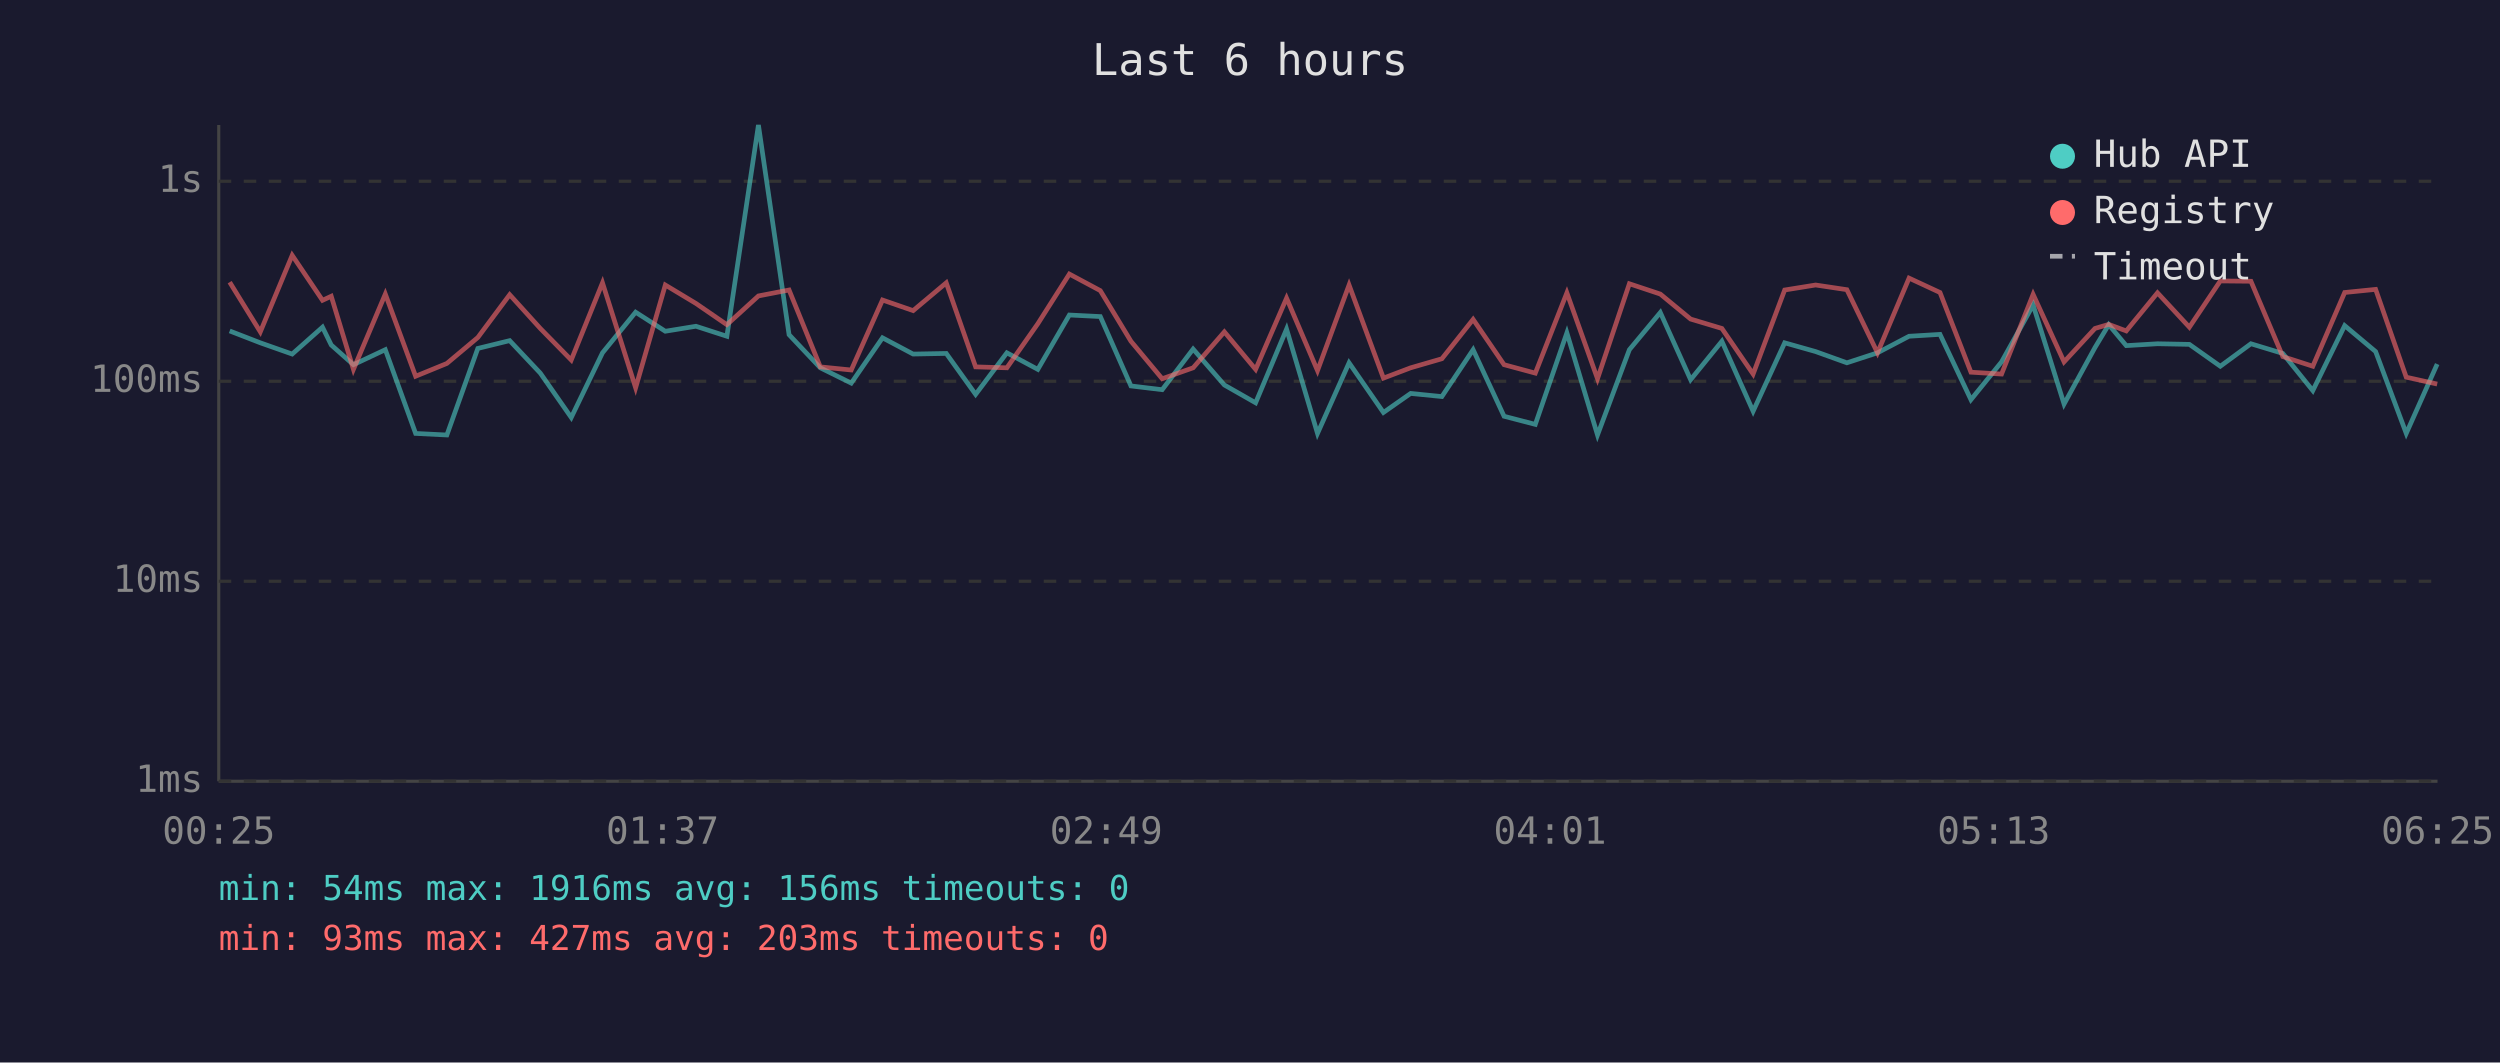
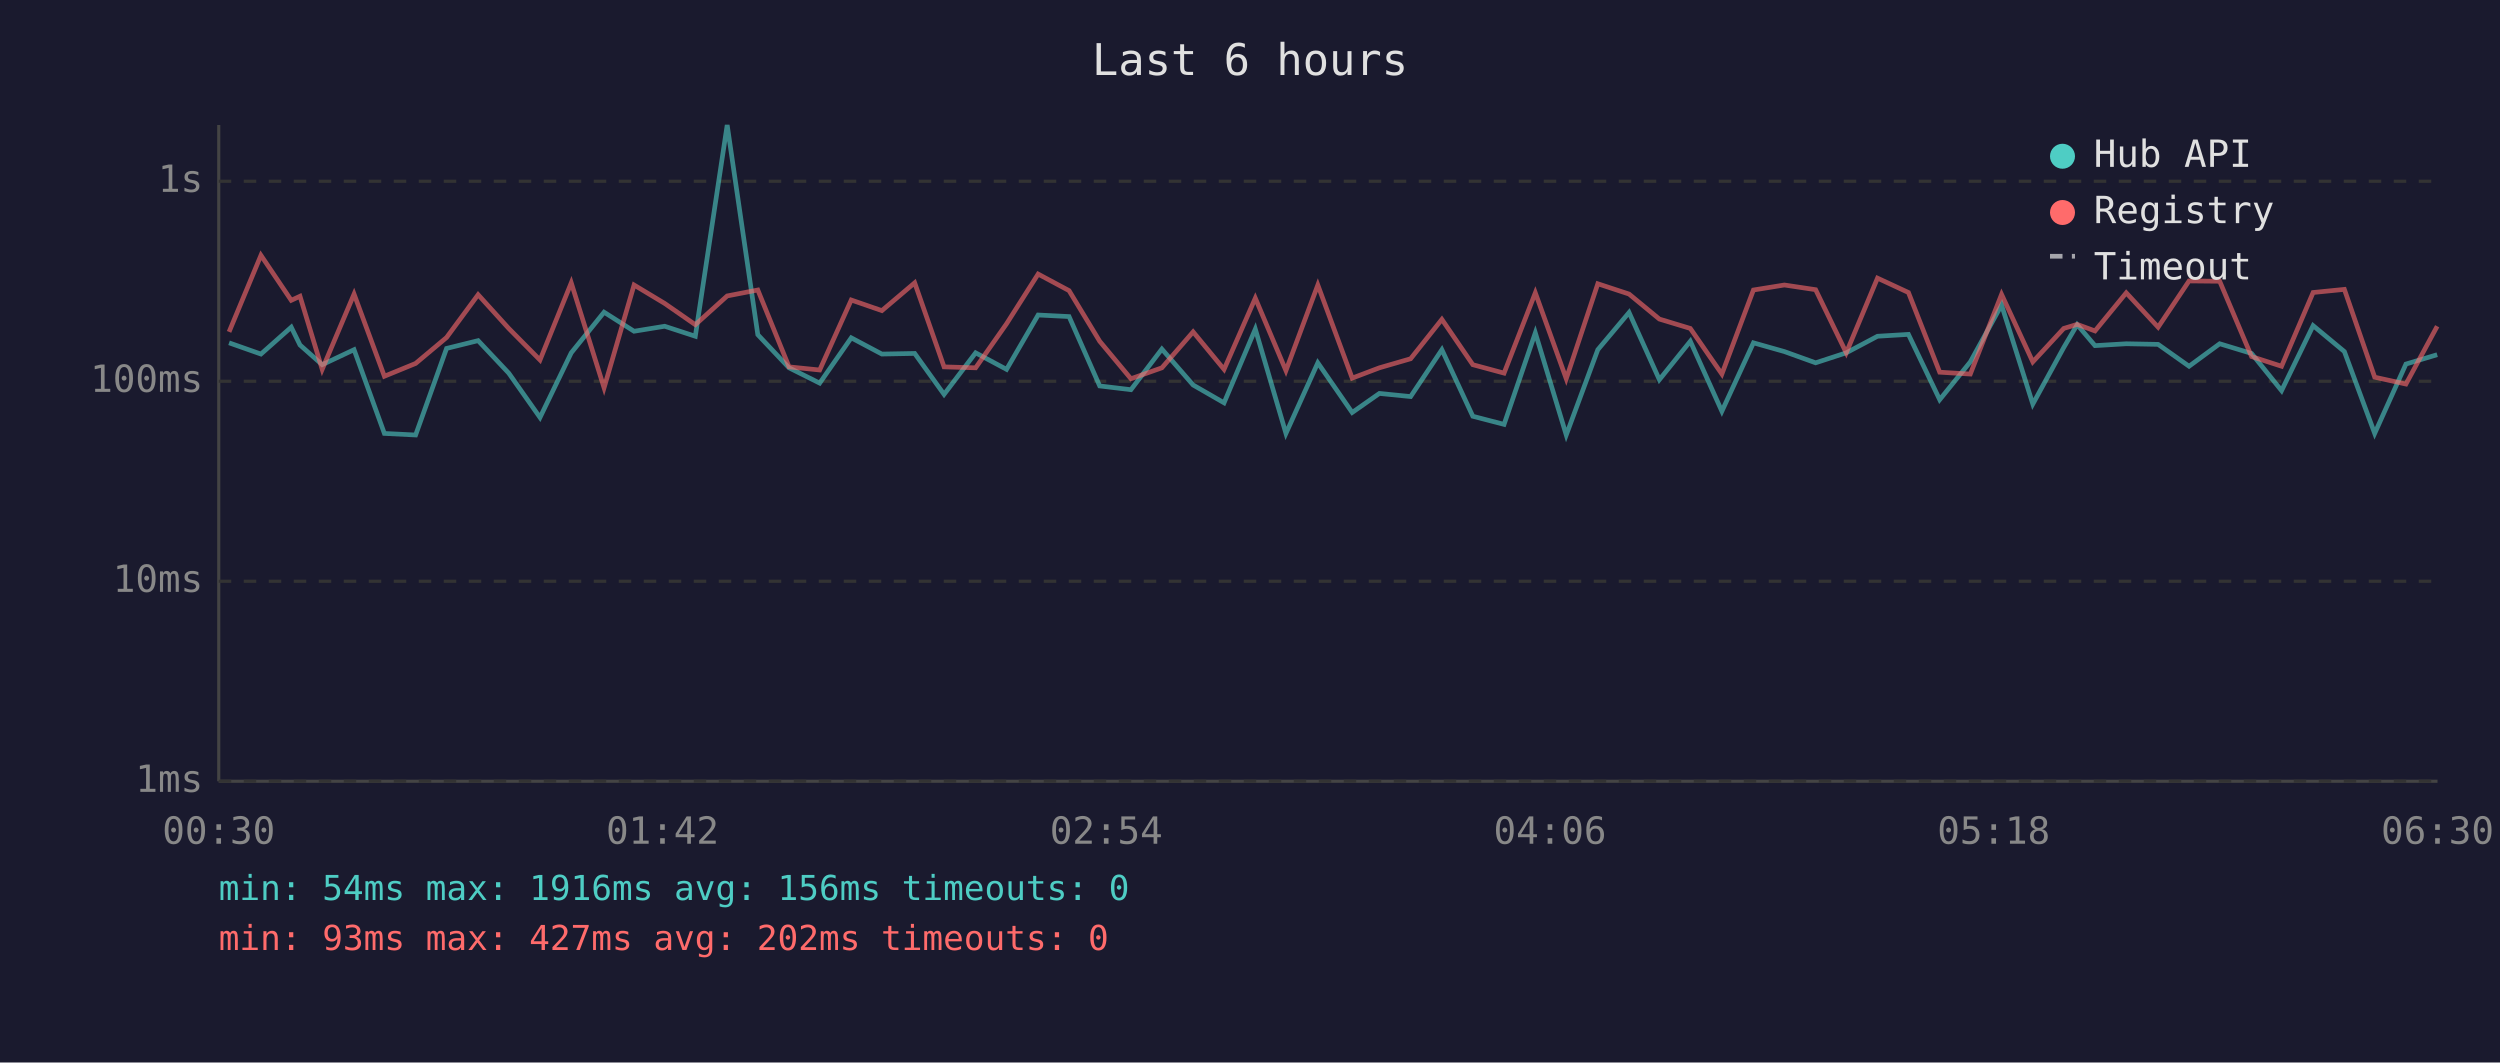
<svg xmlns="http://www.w3.org/2000/svg" viewBox="0 0 800 340" font-family="monospace" font-size="12">
  <rect width="800" height="340" fill="#1a1a2e" />
  <text x="400" y="24" fill="#e0e0e0" font-size="14" text-anchor="middle">Last 6 hours</text>
  <line x1="70" y1="40" x2="70" y2="250" stroke="#444" stroke-width="1" />
  <line x1="70" y1="250" x2="780" y2="250" stroke="#444" stroke-width="1" />
  <line x1="70" y1="250" x2="780" y2="250" stroke="#333" stroke-width="1" stroke-dasharray="4" />
  <text x="65" y="250" fill="#888" text-anchor="end" dominant-baseline="middle">1ms</text>
  <line x1="70" y1="186" x2="780" y2="186" stroke="#333" stroke-width="1" stroke-dasharray="4" />
  <text x="65" y="186" fill="#888" text-anchor="end" dominant-baseline="middle">10ms</text>
  <line x1="70" y1="122" x2="780" y2="122" stroke="#333" stroke-width="1" stroke-dasharray="4" />
  <text x="65" y="122" fill="#888" text-anchor="end" dominant-baseline="middle">100ms</text>
  <line x1="70" y1="58" x2="780" y2="58" stroke="#333" stroke-width="1" stroke-dasharray="4" />
  <text x="65" y="58" fill="#888" text-anchor="end" dominant-baseline="middle">1s</text>
-   <text x="70" y="270" fill="#888" text-anchor="middle">00:25</text>
-   <text x="212" y="270" fill="#888" text-anchor="middle">01:37</text>
-   <text x="354" y="270" fill="#888" text-anchor="middle">02:49</text>
-   <text x="496" y="270" fill="#888" text-anchor="middle">04:01</text>
-   <text x="638" y="270" fill="#888" text-anchor="middle">05:13</text>
-   <text x="780" y="270" fill="#888" text-anchor="middle">06:25</text>
-   <polyline points="73.5,105.9 83.3,109.7 93.5,113.3 103.2,104.7 106.0,110.4 113.1,116.7 123.3,111.9 133.0,138.7 143.0,139.2 152.9,111.5 163.1,109.0 172.9,119.4 182.8,133.6 192.8,112.9 203.4,99.9 212.9,106.0 222.7,104.4 232.6,107.6 242.7,40.0 252.5,107.1 262.5,117.7 272.4,122.6 282.4,108.1 292.2,113.3 302.8,113.1 312.2,126.2 322.2,112.9 332.1,118.2 342.2,100.8 352.1,101.3 361.9,123.5 371.9,124.7 381.8,111.7 391.8,123.2 401.8,128.9 411.7,105.3 421.6,138.7 431.7,116.1 442.7,132.0 451.4,125.9 461.4,126.9 471.4,111.9 481.3,133.2 491.3,135.8 501.4,106.5 511.2,139.2 521.4,111.9 531.3,100.0 541.0,121.5 551.0,109.2 561.0,131.6 571.1,109.7 581.0,112.5 591.0,116.1 600.8,112.9 610.9,107.6 620.8,107.0 630.7,127.9 640.5,115.8 650.6,97.6 660.5,129.3 670.4,111.2 674.8,103.9 680.4,110.6 690.4,110.0 700.6,110.2 710.5,117.2 720.3,110.0 730.5,113.1 740.1,125.0 750.3,104.2 760.2,112.5 770.0,138.7 779.9,116.5" fill="none" stroke="#4ecdc4" stroke-width="1.5" opacity="0.6" />
-   <polyline points="73.5,90.3 83.3,106.2 93.5,81.7 103.2,96.1 106.0,94.8 113.1,118.2 123.3,94.1 133.0,120.4 143.0,116.3 152.9,108.0 163.1,94.3 172.9,105.1 182.8,115.2 192.8,90.5 203.4,124.1 212.9,91.2 222.7,97.1 232.6,103.9 242.7,94.7 252.5,92.8 262.5,117.4 272.4,118.4 282.4,96.0 292.2,99.4 302.8,90.5 312.2,117.4 322.2,117.7 332.1,103.6 342.2,87.7 352.1,93.0 361.9,109.2 371.9,121.2 381.8,117.7 391.8,106.2 401.8,118.2 411.7,95.4 421.6,118.6 431.7,91.2 442.7,121.0 451.4,117.7 461.4,114.8 471.4,102.2 481.3,116.7 491.3,119.4 501.4,93.7 511.2,121.2 521.4,90.8 531.3,94.1 541.0,102.1 551.0,105.1 561.0,119.7 571.1,92.8 581.0,91.2 591.0,92.7 600.8,112.9 610.9,89.0 620.8,93.6 630.7,119.1 640.5,119.7 650.6,94.2 660.5,115.8 670.4,105.1 674.8,103.8 680.4,105.9 690.4,93.7 700.6,104.7 710.5,89.9 720.3,90.0 730.5,114.1 740.1,117.2 750.3,93.6 760.2,92.6 770.0,120.7 779.9,122.9" fill="none" stroke="#ff6b6b" stroke-width="1.5" opacity="0.6" />
+   <text x="70" y="270" fill="#888" text-anchor="middle">00:30</text>
+   <text x="212" y="270" fill="#888" text-anchor="middle">01:42</text>
+   <text x="354" y="270" fill="#888" text-anchor="middle">02:54</text>
+   <text x="496" y="270" fill="#888" text-anchor="middle">04:06</text>
+   <text x="638" y="270" fill="#888" text-anchor="middle">05:18</text>
+   <text x="780" y="270" fill="#888" text-anchor="middle">06:30</text>
+   <polyline points="73.3,109.7 83.5,113.3 93.2,104.7 96.0,110.4 103.1,116.7 113.3,111.9 123.0,138.7 133.0,139.2 142.9,111.5 153.0,109.0 162.8,119.4 172.8,133.6 182.8,112.9 193.3,99.9 202.9,106.0 212.7,104.4 222.5,107.6 232.7,40.0 242.5,107.1 252.5,117.7 262.3,122.6 272.4,108.1 282.2,113.3 292.7,113.1 302.1,126.2 312.2,112.9 322.1,118.2 332.2,100.8 342.1,101.3 351.9,123.5 361.9,124.7 371.8,111.7 381.8,123.2 391.7,128.9 401.7,105.3 411.5,138.7 421.7,116.1 432.7,132.0 441.4,125.9 451.4,126.9 461.4,111.9 471.3,133.2 481.3,135.8 491.3,106.5 501.2,139.2 511.3,111.9 521.3,100.0 531.0,121.5 540.9,109.2 551.0,131.6 561.1,109.7 571.0,112.5 581.0,116.1 590.8,112.9 600.8,107.6 610.7,107.0 620.7,127.9 630.5,115.8 640.5,97.6 650.5,129.3 660.4,111.2 664.7,103.9 670.4,110.6 680.4,110.0 690.6,110.2 700.5,117.2 710.3,110.0 720.5,113.1 730.1,125.0 740.2,104.2 750.2,112.5 759.9,138.7 769.9,116.5 779.9,113.5" fill="none" stroke="#4ecdc4" stroke-width="1.5" opacity="0.6" />
+   <polyline points="73.3,106.2 83.5,81.7 93.2,96.1 96.0,94.8 103.1,118.2 113.3,94.1 123.0,120.4 133.0,116.3 142.9,108.0 153.0,94.3 162.8,105.1 172.8,115.2 182.8,90.5 193.3,124.1 202.9,91.2 212.7,97.1 222.5,103.9 232.7,94.7 242.5,92.8 252.5,117.4 262.3,118.4 272.4,96.0 282.2,99.4 292.7,90.5 302.1,117.4 312.2,117.7 322.1,103.6 332.2,87.7 342.1,93.0 351.9,109.2 361.9,121.2 371.8,117.7 381.8,106.2 391.7,118.2 401.7,95.4 411.5,118.6 421.7,91.2 432.7,121.0 441.4,117.7 451.4,114.8 461.4,102.2 471.3,116.7 481.3,119.4 491.3,93.7 501.2,121.2 511.3,90.8 521.3,94.1 531.0,102.1 540.9,105.1 551.0,119.7 561.1,92.8 571.0,91.2 581.0,92.7 590.8,112.9 600.8,89.0 610.7,93.6 620.7,119.1 630.5,119.7 640.5,94.2 650.5,115.8 660.4,105.1 664.7,103.8 670.4,105.9 680.4,93.7 690.6,104.7 700.5,89.9 710.3,90.0 720.5,114.1 730.1,117.2 740.2,93.6 750.2,92.6 759.9,120.7 769.9,122.9 779.9,104.4" fill="none" stroke="#ff6b6b" stroke-width="1.5" opacity="0.6" />
  <circle cx="660" cy="50" r="4" fill="#4ecdc4" />
  <text x="670" y="50" fill="#e0e0e0" dominant-baseline="middle">Hub API</text>
  <circle cx="660" cy="68" r="4" fill="#ff6b6b" />
  <text x="670" y="68" fill="#e0e0e0" dominant-baseline="middle">Registry</text>
  <line x1="656" y1="82" x2="664" y2="82" stroke="#e0e0e0" stroke-width="1.5" stroke-dasharray="4,3" opacity="0.7" />
  <text x="670" y="86" fill="#e0e0e0" dominant-baseline="middle">Timeout</text>
  <text x="70" y="288" fill="#4ecdc4" font-size="11">min: 54ms  max: 1916ms  avg: 156ms  timeouts: 0</text>
-   <text x="70" y="304" fill="#ff6b6b" font-size="11">min: 93ms  max: 427ms  avg: 203ms  timeouts: 0</text>
+   <text x="70" y="304" fill="#ff6b6b" font-size="11">min: 93ms  max: 427ms  avg: 202ms  timeouts: 0</text>
</svg>
